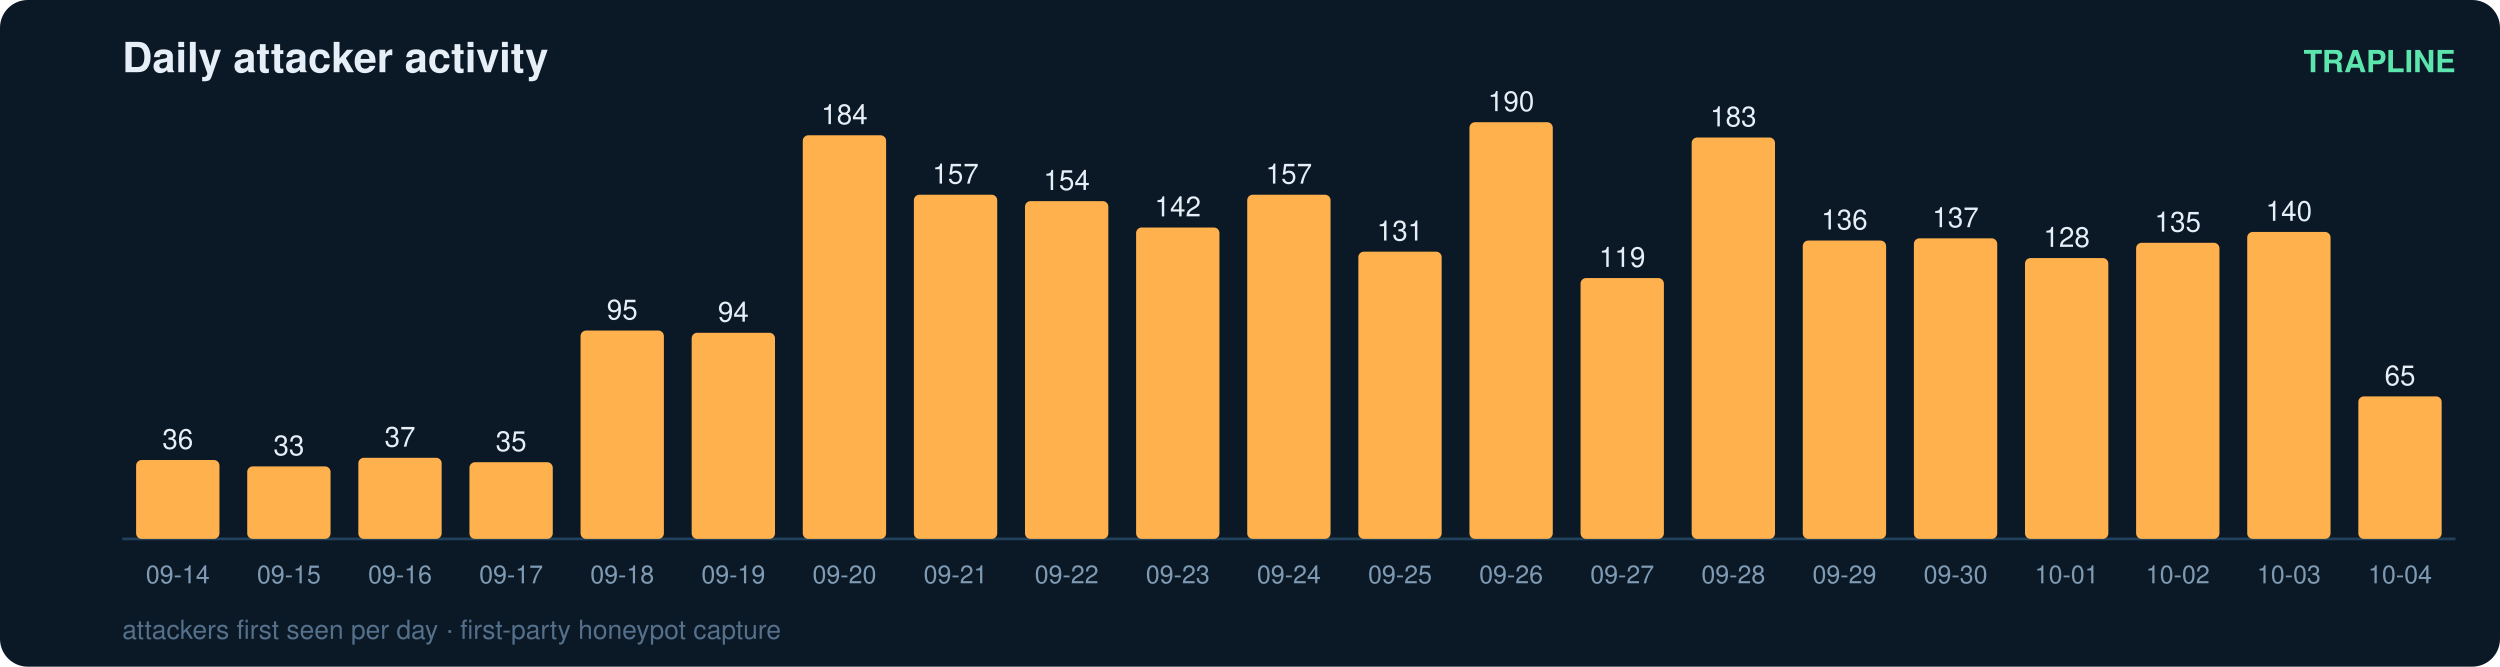
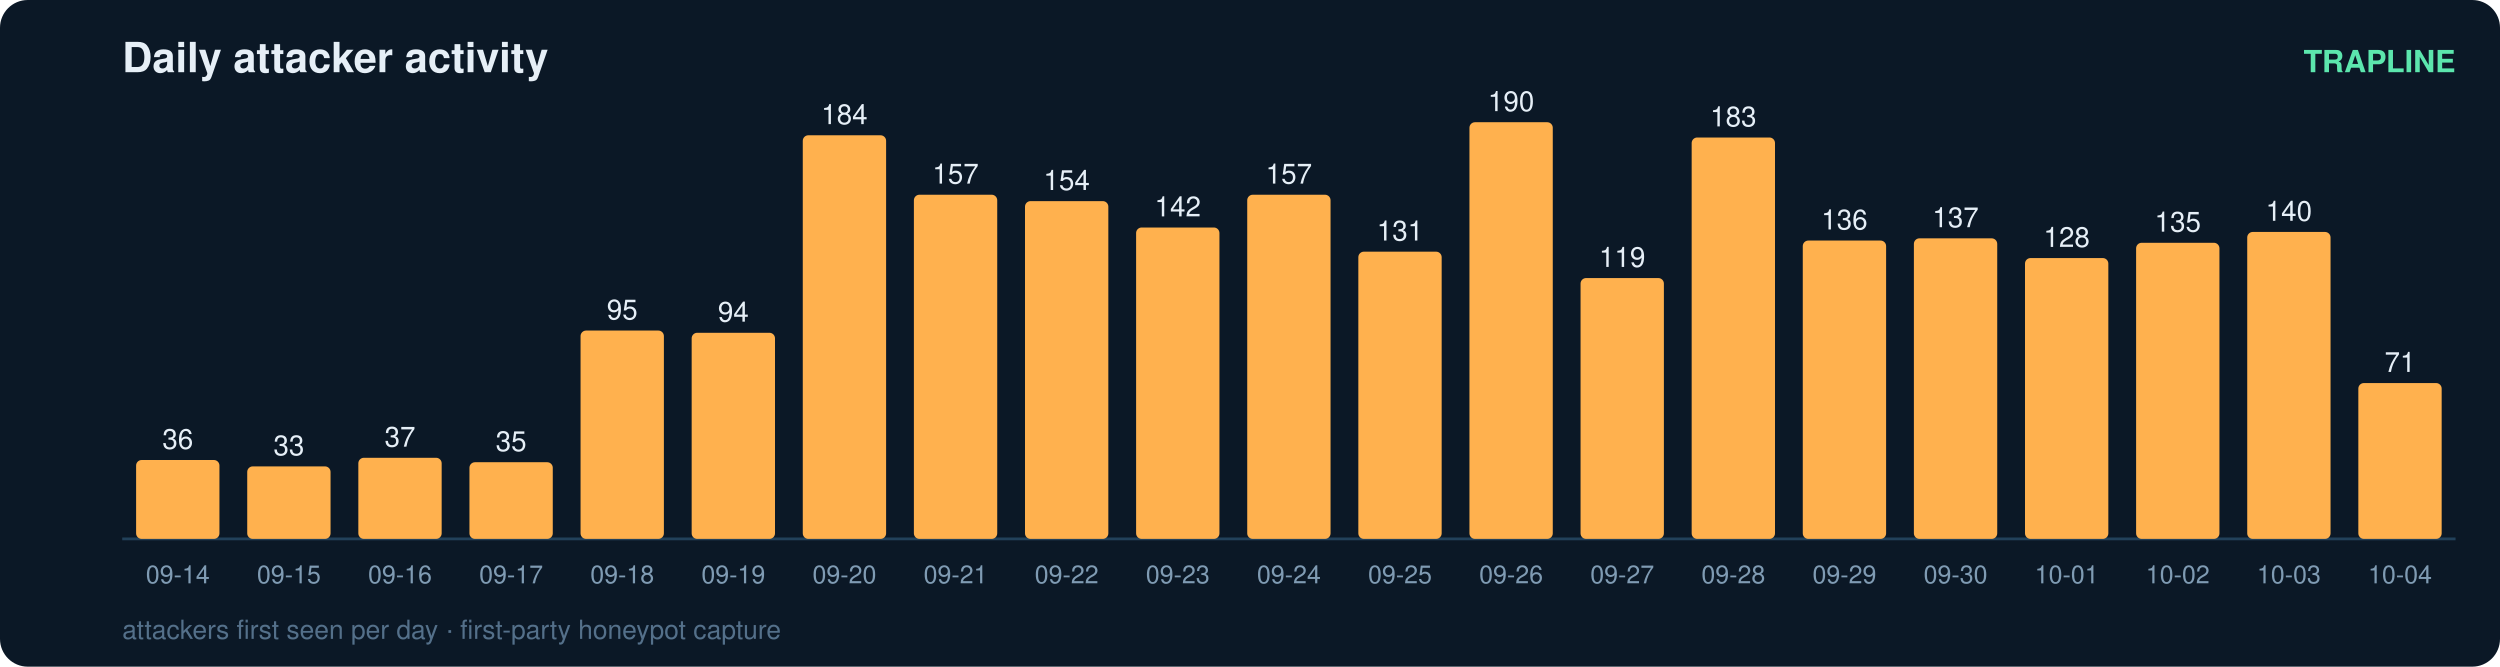
<svg xmlns="http://www.w3.org/2000/svg" width="900" height="240" viewBox="0 0 900 240" font-family="ui-sans-serif,Segoe UI,Helvetica,Arial">
  <rect width="900" height="240" rx="10" fill="#0b1826" />
  <text x="44" y="26" fill="#e6eff7" font-size="15" font-weight="700">Daily attacker activity</text>
  <text x="884" y="26" fill="#5ce6ad" font-size="11" text-anchor="end" font-weight="600">TRAPLINE</text>
  <line x1="44" y1="194" x2="884" y2="194" stroke="#22415a" stroke-width="1" />
  <rect x="49" y="165.6" width="30" height="28.4" rx="2" fill="#ffb14e" />
  <text x="64.0" y="161.6" fill="#e6eff7" font-size="10" text-anchor="middle" font-variant-numeric="tabular-nums">36</text>
  <text x="64.0" y="210.0" fill="#7f9bb3" font-size="9" text-anchor="middle">09-14</text>
  <rect x="89" y="167.9" width="30" height="26.1" rx="2" fill="#ffb14e" />
  <text x="104.0" y="163.9" fill="#e6eff7" font-size="10" text-anchor="middle" font-variant-numeric="tabular-nums">33</text>
  <text x="104.0" y="210.0" fill="#7f9bb3" font-size="9" text-anchor="middle">09-15</text>
  <rect x="129" y="164.8" width="30" height="29.2" rx="2" fill="#ffb14e" />
  <text x="144.0" y="160.8" fill="#e6eff7" font-size="10" text-anchor="middle" font-variant-numeric="tabular-nums">37</text>
  <text x="144.0" y="210.0" fill="#7f9bb3" font-size="9" text-anchor="middle">09-16</text>
  <rect x="169" y="166.4" width="30" height="27.6" rx="2" fill="#ffb14e" />
  <text x="184.0" y="162.4" fill="#e6eff7" font-size="10" text-anchor="middle" font-variant-numeric="tabular-nums">35</text>
  <text x="184.0" y="210.0" fill="#7f9bb3" font-size="9" text-anchor="middle">09-17</text>
  <rect x="209" y="119.0" width="30" height="75.0" rx="2" fill="#ffb14e" />
  <text x="224.0" y="115.0" fill="#e6eff7" font-size="10" text-anchor="middle" font-variant-numeric="tabular-nums">95</text>
  <text x="224.0" y="210.0" fill="#7f9bb3" font-size="9" text-anchor="middle">09-18</text>
  <rect x="249" y="119.8" width="30" height="74.2" rx="2" fill="#ffb14e" />
  <text x="264.0" y="115.8" fill="#e6eff7" font-size="10" text-anchor="middle" font-variant-numeric="tabular-nums">94</text>
  <text x="264.0" y="210.0" fill="#7f9bb3" font-size="9" text-anchor="middle">09-19</text>
  <rect x="289" y="48.7" width="30" height="145.3" rx="2" fill="#ffb14e" />
  <text x="304.0" y="44.7" fill="#e6eff7" font-size="10" text-anchor="middle" font-variant-numeric="tabular-nums">184</text>
  <text x="304.0" y="210.0" fill="#7f9bb3" font-size="9" text-anchor="middle">09-20</text>
  <rect x="329" y="70.1" width="30" height="123.9" rx="2" fill="#ffb14e" />
  <text x="344.0" y="66.1" fill="#e6eff7" font-size="10" text-anchor="middle" font-variant-numeric="tabular-nums">157</text>
  <text x="344.0" y="210.0" fill="#7f9bb3" font-size="9" text-anchor="middle">09-21</text>
  <rect x="369" y="72.4" width="30" height="121.6" rx="2" fill="#ffb14e" />
  <text x="384.0" y="68.4" fill="#e6eff7" font-size="10" text-anchor="middle" font-variant-numeric="tabular-nums">154</text>
  <text x="384.0" y="210.0" fill="#7f9bb3" font-size="9" text-anchor="middle">09-22</text>
  <rect x="409" y="81.9" width="30" height="112.1" rx="2" fill="#ffb14e" />
  <text x="424.0" y="77.9" fill="#e6eff7" font-size="10" text-anchor="middle" font-variant-numeric="tabular-nums">142</text>
  <text x="424.0" y="210.0" fill="#7f9bb3" font-size="9" text-anchor="middle">09-23</text>
  <rect x="449" y="70.1" width="30" height="123.9" rx="2" fill="#ffb14e" />
  <text x="464.0" y="66.1" fill="#e6eff7" font-size="10" text-anchor="middle" font-variant-numeric="tabular-nums">157</text>
  <text x="464.0" y="210.0" fill="#7f9bb3" font-size="9" text-anchor="middle">09-24</text>
  <rect x="489" y="90.6" width="30" height="103.4" rx="2" fill="#ffb14e" />
  <text x="504.0" y="86.6" fill="#e6eff7" font-size="10" text-anchor="middle" font-variant-numeric="tabular-nums">131</text>
  <text x="504.0" y="210.0" fill="#7f9bb3" font-size="9" text-anchor="middle">09-25</text>
  <rect x="529" y="44.0" width="30" height="150.0" rx="2" fill="#ffb14e" />
  <text x="544.0" y="40.0" fill="#e6eff7" font-size="10" text-anchor="middle" font-variant-numeric="tabular-nums">190</text>
  <text x="544.0" y="210.0" fill="#7f9bb3" font-size="9" text-anchor="middle">09-26</text>
  <rect x="569" y="100.1" width="30" height="93.9" rx="2" fill="#ffb14e" />
  <text x="584.0" y="96.1" fill="#e6eff7" font-size="10" text-anchor="middle" font-variant-numeric="tabular-nums">119</text>
  <text x="584.0" y="210.0" fill="#7f9bb3" font-size="9" text-anchor="middle">09-27</text>
  <rect x="609" y="49.5" width="30" height="144.5" rx="2" fill="#ffb14e" />
  <text x="624.0" y="45.5" fill="#e6eff7" font-size="10" text-anchor="middle" font-variant-numeric="tabular-nums">183</text>
  <text x="624.0" y="210.0" fill="#7f9bb3" font-size="9" text-anchor="middle">09-28</text>
  <rect x="649" y="86.6" width="30" height="107.4" rx="2" fill="#ffb14e" />
  <text x="664.0" y="82.6" fill="#e6eff7" font-size="10" text-anchor="middle" font-variant-numeric="tabular-nums">136</text>
  <text x="664.0" y="210.0" fill="#7f9bb3" font-size="9" text-anchor="middle">09-29</text>
  <rect x="689" y="85.8" width="30" height="108.2" rx="2" fill="#ffb14e" />
  <text x="704.0" y="81.8" fill="#e6eff7" font-size="10" text-anchor="middle" font-variant-numeric="tabular-nums">137</text>
  <text x="704.0" y="210.0" fill="#7f9bb3" font-size="9" text-anchor="middle">09-30</text>
  <rect x="729" y="92.9" width="30" height="101.1" rx="2" fill="#ffb14e" />
  <text x="744.0" y="88.9" fill="#e6eff7" font-size="10" text-anchor="middle" font-variant-numeric="tabular-nums">128</text>
  <text x="744.0" y="210.0" fill="#7f9bb3" font-size="9" text-anchor="middle">10-01</text>
  <rect x="769" y="87.4" width="30" height="106.6" rx="2" fill="#ffb14e" />
  <text x="784.0" y="83.4" fill="#e6eff7" font-size="10" text-anchor="middle" font-variant-numeric="tabular-nums">135</text>
  <text x="784.0" y="210.0" fill="#7f9bb3" font-size="9" text-anchor="middle">10-02</text>
  <rect x="809" y="83.5" width="30" height="110.5" rx="2" fill="#ffb14e" />
  <text x="824.0" y="79.5" fill="#e6eff7" font-size="10" text-anchor="middle" font-variant-numeric="tabular-nums">140</text>
  <text x="824.0" y="210.0" fill="#7f9bb3" font-size="9" text-anchor="middle">10-03</text>
-   <rect x="849" y="142.7" width="30" height="51.3" rx="2" fill="#ffb14e" />
-   <text x="864.0" y="138.7" fill="#e6eff7" font-size="10" text-anchor="middle" font-variant-numeric="tabular-nums">65</text>
+   <rect x="849" y="137.9" width="30" height="56.1" rx="2" fill="#ffb14e" />
+   <text x="864.0" y="133.9" fill="#e6eff7" font-size="10" text-anchor="middle" font-variant-numeric="tabular-nums">71</text>
  <text x="864.0" y="210.0" fill="#7f9bb3" font-size="9" text-anchor="middle">10-04</text>
  <text x="44" y="230" fill="#54708a" font-size="9.5">attackers first seen per day · first-party honeypot capture</text>
</svg>
